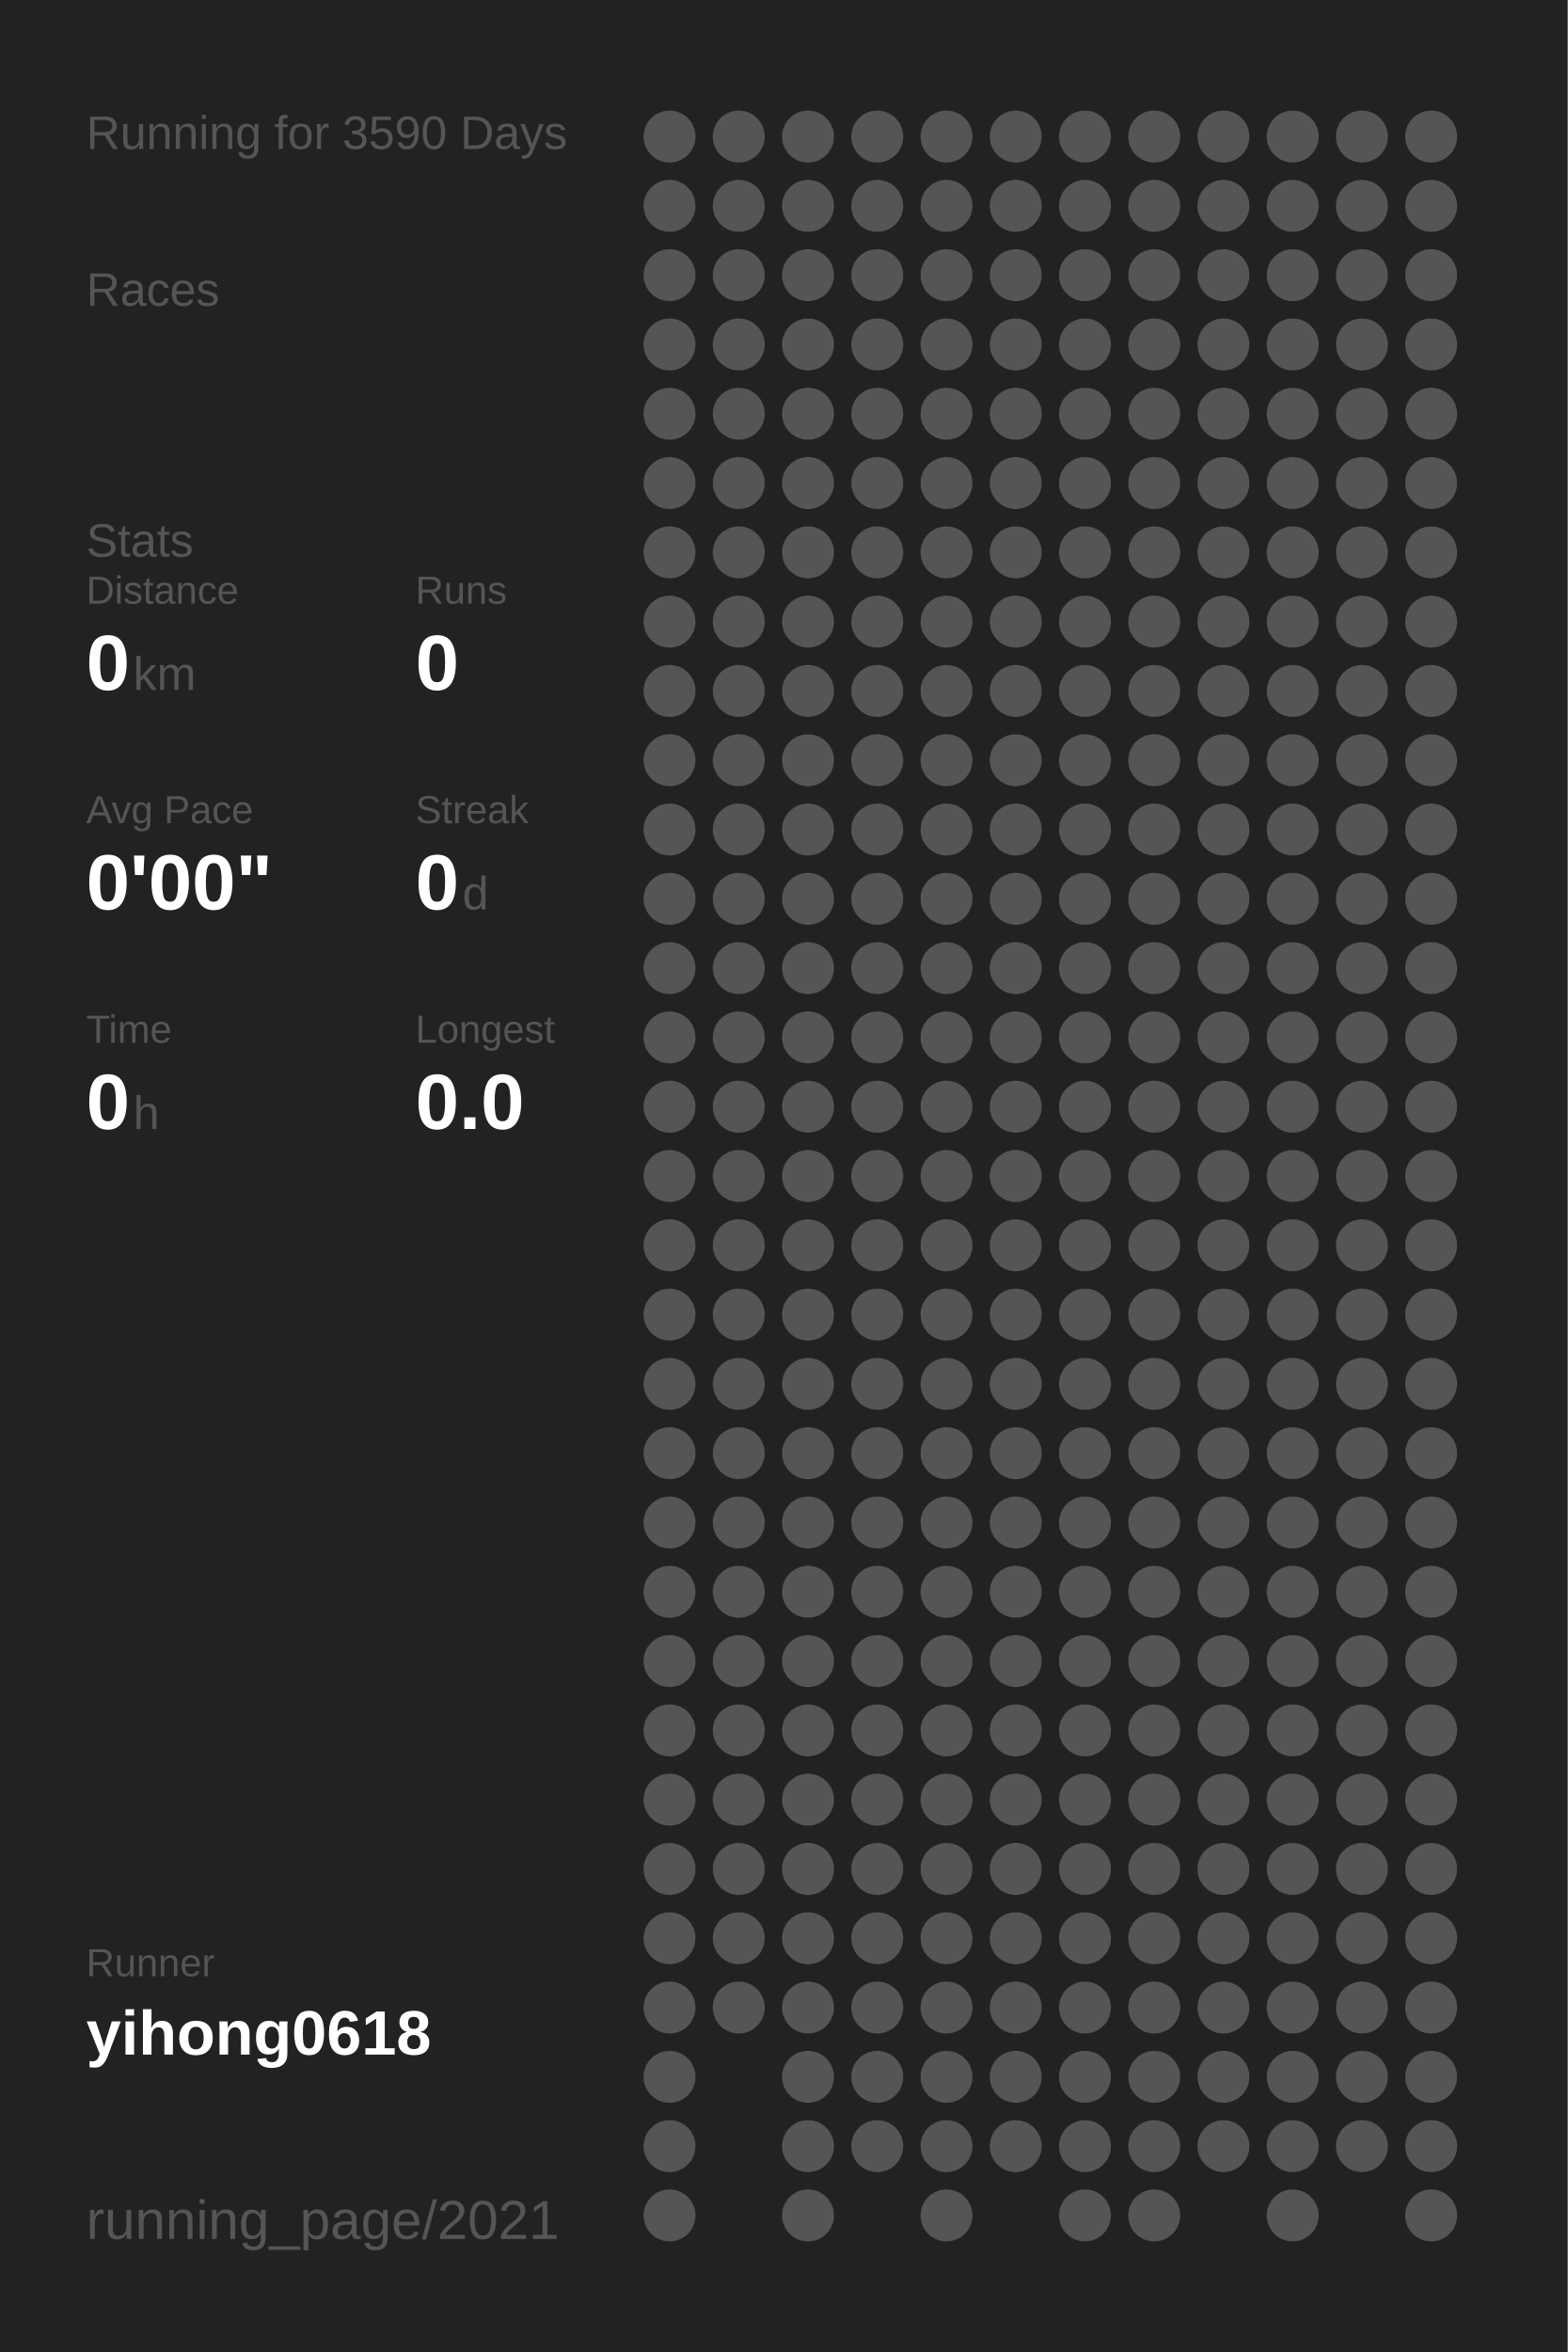
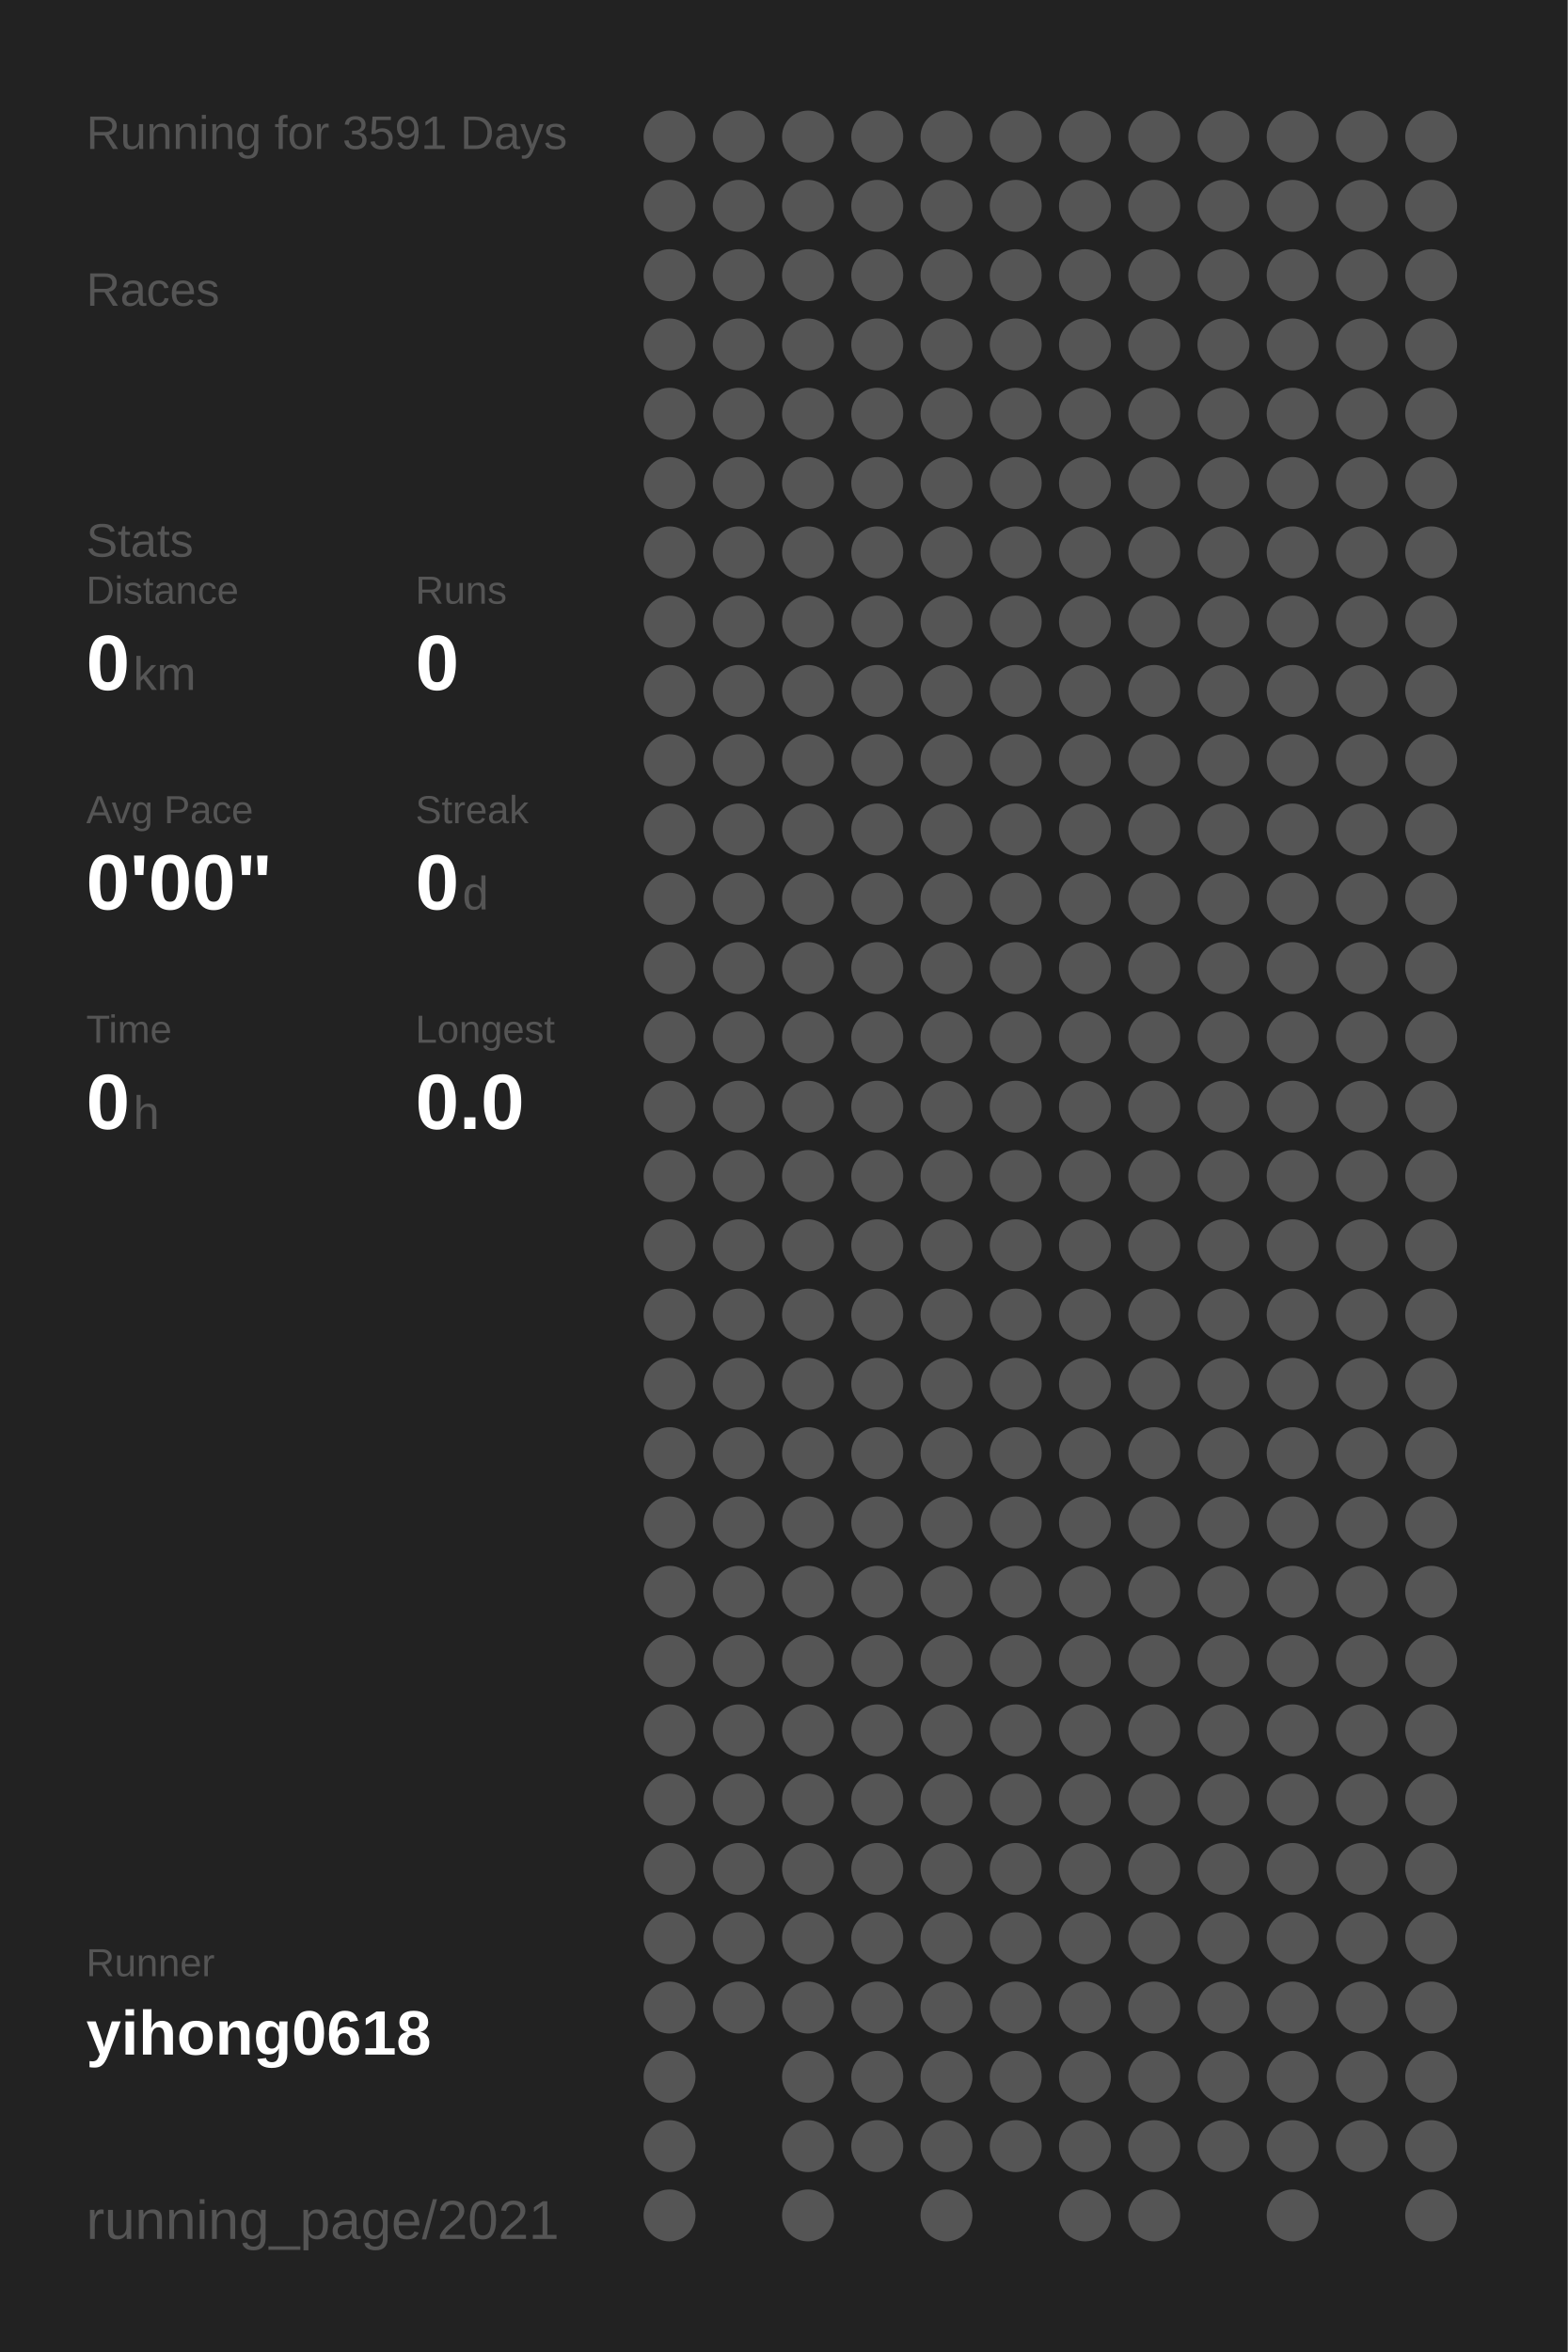
<svg xmlns="http://www.w3.org/2000/svg" baseProfile="full" height="300mm" version="1.1" viewBox="0,0,200,300" width="200mm">
  <defs />
  <rect fill="#222222" height="300" width="200" x="0" y="0" />
-   <text fill="#555555" style="font-size:6px; font-family:Arial;" x="11" y="19">Running for 3590 Days</text>
+   <text fill="#555555" style="font-size:6px; font-family:Arial;" x="11" y="19">Running for 3591 Days</text>
  <text fill="#555555" style="font-size:6px; font-family:Arial;" x="11" y="39">Races</text>
  <text fill="#555555" style="font-size:6px; font-family:Arial;" x="11" y="71">Stats</text>
  <text fill="#555555" style="font-size:5px; font-family:Arial;" x="11" y="77">Distance</text>
  <text fill="#FFFFFF" style="font-size:10px; font-family:Arial; font-weight:bold;" x="11" y="88">0</text>
  <text fill="#555555" style="font-size:6px; font-family:Arial;" x="17" y="88">km</text>
  <text fill="#555555" style="font-size:5px; font-family:Arial;" x="53" y="77">Runs</text>
  <text fill="#FFFFFF" style="font-size:10px; font-family:Arial; font-weight:bold;" x="53" y="88">0</text>
  <text fill="#555555" style="font-size:5px; font-family:Arial;" x="11" y="105">Avg Pace</text>
  <text fill="#FFFFFF" style="font-size:10px; font-family:Arial; font-weight:bold;" x="11" y="116">0'00"</text>
  <text fill="#555555" style="font-size:5px; font-family:Arial;" x="53" y="105">Streak</text>
  <text fill="#FFFFFF" style="font-size:10px; font-family:Arial; font-weight:bold;" x="53" y="116">0</text>
  <text fill="#555555" style="font-size:6px; font-family:Arial;" x="59" y="116">d</text>
  <text fill="#555555" style="font-size:5px; font-family:Arial;" x="11" y="133">Time</text>
  <text fill="#FFFFFF" style="font-size:10px; font-family:Arial; font-weight:bold;" x="11" y="144">0</text>
  <text fill="#555555" style="font-size:6px; font-family:Arial;" x="17" y="144">h</text>
  <text fill="#555555" style="font-size:5px; font-family:Arial;" x="53" y="133">Longest</text>
  <text fill="#FFFFFF" style="font-size:10px; font-family:Arial; font-weight:bold;" x="53" y="144">0.0</text>
  <text fill="#555555" style="font-size:5px; font-family:Arial;" x="11" y="252.065">Runner</text>
  <text fill="#FFFFFF" style="font-size:8px; font-family:Arial; font-weight:bold;" x="11" y="262.065">yihong0618</text>
  <text fill="#555555" style="font-size:7px; font-family:Arial;" x="11" y="285.581">running_page/2021</text>
  <circle cx="85.417" cy="17.419" fill="#555555" r="3.312" />
  <circle cx="85.417" cy="26.258" fill="#555555" r="3.312" />
  <circle cx="85.417" cy="35.097" fill="#555555" r="3.312" />
  <circle cx="85.417" cy="43.935" fill="#555555" r="3.312" />
  <circle cx="85.417" cy="52.774" fill="#555555" r="3.312" />
  <circle cx="85.417" cy="61.613" fill="#555555" r="3.312" />
  <circle cx="85.417" cy="70.452" fill="#555555" r="3.312" />
  <circle cx="85.417" cy="79.29" fill="#555555" r="3.312" />
  <circle cx="85.417" cy="88.129" fill="#555555" r="3.312" />
  <circle cx="85.417" cy="96.968" fill="#555555" r="3.312" />
  <circle cx="85.417" cy="105.806" fill="#555555" r="3.312" />
  <circle cx="85.417" cy="114.645" fill="#555555" r="3.312" />
  <circle cx="85.417" cy="123.484" fill="#555555" r="3.312" />
  <circle cx="85.417" cy="132.323" fill="#555555" r="3.312" />
  <circle cx="85.417" cy="141.161" fill="#555555" r="3.312" />
  <circle cx="85.417" cy="150" fill="#555555" r="3.312" />
  <circle cx="85.417" cy="158.839" fill="#555555" r="3.312" />
  <circle cx="85.417" cy="167.677" fill="#555555" r="3.312" />
  <circle cx="85.417" cy="176.516" fill="#555555" r="3.312" />
  <circle cx="85.417" cy="185.355" fill="#555555" r="3.312" />
  <circle cx="85.417" cy="194.194" fill="#555555" r="3.312" />
  <circle cx="85.417" cy="203.032" fill="#555555" r="3.312" />
  <circle cx="85.417" cy="211.871" fill="#555555" r="3.312" />
  <circle cx="85.417" cy="220.71" fill="#555555" r="3.312" />
  <circle cx="85.417" cy="229.548" fill="#555555" r="3.312" />
  <circle cx="85.417" cy="238.387" fill="#555555" r="3.312" />
  <circle cx="85.417" cy="247.226" fill="#555555" r="3.312" />
  <circle cx="85.417" cy="256.065" fill="#555555" r="3.312" />
  <circle cx="85.417" cy="264.903" fill="#555555" r="3.312" />
  <circle cx="85.417" cy="273.742" fill="#555555" r="3.312" />
  <circle cx="85.417" cy="282.581" fill="#555555" r="3.312" />
  <circle cx="94.25" cy="17.419" fill="#555555" r="3.312" />
  <circle cx="94.25" cy="26.258" fill="#555555" r="3.312" />
  <circle cx="94.25" cy="35.097" fill="#555555" r="3.312" />
  <circle cx="94.25" cy="43.935" fill="#555555" r="3.312" />
  <circle cx="94.25" cy="52.774" fill="#555555" r="3.312" />
  <circle cx="94.25" cy="61.613" fill="#555555" r="3.312" />
  <circle cx="94.25" cy="70.452" fill="#555555" r="3.312" />
  <circle cx="94.25" cy="79.29" fill="#555555" r="3.312" />
  <circle cx="94.25" cy="88.129" fill="#555555" r="3.312" />
  <circle cx="94.25" cy="96.968" fill="#555555" r="3.312" />
  <circle cx="94.25" cy="105.806" fill="#555555" r="3.312" />
  <circle cx="94.25" cy="114.645" fill="#555555" r="3.312" />
  <circle cx="94.25" cy="123.484" fill="#555555" r="3.312" />
  <circle cx="94.25" cy="132.323" fill="#555555" r="3.312" />
  <circle cx="94.25" cy="141.161" fill="#555555" r="3.312" />
  <circle cx="94.25" cy="150" fill="#555555" r="3.312" />
  <circle cx="94.25" cy="158.839" fill="#555555" r="3.312" />
  <circle cx="94.25" cy="167.677" fill="#555555" r="3.312" />
  <circle cx="94.25" cy="176.516" fill="#555555" r="3.312" />
  <circle cx="94.25" cy="185.355" fill="#555555" r="3.312" />
  <circle cx="94.25" cy="194.194" fill="#555555" r="3.312" />
  <circle cx="94.25" cy="203.032" fill="#555555" r="3.312" />
  <circle cx="94.25" cy="211.871" fill="#555555" r="3.312" />
  <circle cx="94.25" cy="220.71" fill="#555555" r="3.312" />
  <circle cx="94.25" cy="229.548" fill="#555555" r="3.312" />
  <circle cx="94.25" cy="238.387" fill="#555555" r="3.312" />
  <circle cx="94.25" cy="247.226" fill="#555555" r="3.312" />
  <circle cx="94.25" cy="256.065" fill="#555555" r="3.312" />
  <circle cx="103.083" cy="17.419" fill="#555555" r="3.312" />
  <circle cx="103.083" cy="26.258" fill="#555555" r="3.312" />
  <circle cx="103.083" cy="35.097" fill="#555555" r="3.312" />
  <circle cx="103.083" cy="43.935" fill="#555555" r="3.312" />
  <circle cx="103.083" cy="52.774" fill="#555555" r="3.312" />
  <circle cx="103.083" cy="61.613" fill="#555555" r="3.312" />
  <circle cx="103.083" cy="70.452" fill="#555555" r="3.312" />
  <circle cx="103.083" cy="79.29" fill="#555555" r="3.312" />
  <circle cx="103.083" cy="88.129" fill="#555555" r="3.312" />
  <circle cx="103.083" cy="96.968" fill="#555555" r="3.312" />
  <circle cx="103.083" cy="105.806" fill="#555555" r="3.312" />
  <circle cx="103.083" cy="114.645" fill="#555555" r="3.312" />
  <circle cx="103.083" cy="123.484" fill="#555555" r="3.312" />
  <circle cx="103.083" cy="132.323" fill="#555555" r="3.312" />
  <circle cx="103.083" cy="141.161" fill="#555555" r="3.312" />
  <circle cx="103.083" cy="150" fill="#555555" r="3.312" />
  <circle cx="103.083" cy="158.839" fill="#555555" r="3.312" />
  <circle cx="103.083" cy="167.677" fill="#555555" r="3.312" />
  <circle cx="103.083" cy="176.516" fill="#555555" r="3.312" />
  <circle cx="103.083" cy="185.355" fill="#555555" r="3.312" />
  <circle cx="103.083" cy="194.194" fill="#555555" r="3.312" />
  <circle cx="103.083" cy="203.032" fill="#555555" r="3.312" />
  <circle cx="103.083" cy="211.871" fill="#555555" r="3.312" />
  <circle cx="103.083" cy="220.71" fill="#555555" r="3.312" />
  <circle cx="103.083" cy="229.548" fill="#555555" r="3.312" />
  <circle cx="103.083" cy="238.387" fill="#555555" r="3.312" />
  <circle cx="103.083" cy="247.226" fill="#555555" r="3.312" />
  <circle cx="103.083" cy="256.065" fill="#555555" r="3.312" />
  <circle cx="103.083" cy="264.903" fill="#555555" r="3.312" />
  <circle cx="103.083" cy="273.742" fill="#555555" r="3.312" />
  <circle cx="103.083" cy="282.581" fill="#555555" r="3.312" />
  <circle cx="111.917" cy="17.419" fill="#555555" r="3.312" />
  <circle cx="111.917" cy="26.258" fill="#555555" r="3.312" />
  <circle cx="111.917" cy="35.097" fill="#555555" r="3.312" />
  <circle cx="111.917" cy="43.935" fill="#555555" r="3.312" />
  <circle cx="111.917" cy="52.774" fill="#555555" r="3.312" />
  <circle cx="111.917" cy="61.613" fill="#555555" r="3.312" />
  <circle cx="111.917" cy="70.452" fill="#555555" r="3.312" />
  <circle cx="111.917" cy="79.29" fill="#555555" r="3.312" />
  <circle cx="111.917" cy="88.129" fill="#555555" r="3.312" />
  <circle cx="111.917" cy="96.968" fill="#555555" r="3.312" />
  <circle cx="111.917" cy="105.806" fill="#555555" r="3.312" />
  <circle cx="111.917" cy="114.645" fill="#555555" r="3.312" />
  <circle cx="111.917" cy="123.484" fill="#555555" r="3.312" />
  <circle cx="111.917" cy="132.323" fill="#555555" r="3.312" />
  <circle cx="111.917" cy="141.161" fill="#555555" r="3.312" />
  <circle cx="111.917" cy="150" fill="#555555" r="3.312" />
  <circle cx="111.917" cy="158.839" fill="#555555" r="3.312" />
  <circle cx="111.917" cy="167.677" fill="#555555" r="3.312" />
  <circle cx="111.917" cy="176.516" fill="#555555" r="3.312" />
  <circle cx="111.917" cy="185.355" fill="#555555" r="3.312" />
  <circle cx="111.917" cy="194.194" fill="#555555" r="3.312" />
  <circle cx="111.917" cy="203.032" fill="#555555" r="3.312" />
  <circle cx="111.917" cy="211.871" fill="#555555" r="3.312" />
  <circle cx="111.917" cy="220.71" fill="#555555" r="3.312" />
  <circle cx="111.917" cy="229.548" fill="#555555" r="3.312" />
  <circle cx="111.917" cy="238.387" fill="#555555" r="3.312" />
  <circle cx="111.917" cy="247.226" fill="#555555" r="3.312" />
  <circle cx="111.917" cy="256.065" fill="#555555" r="3.312" />
  <circle cx="111.917" cy="264.903" fill="#555555" r="3.312" />
  <circle cx="111.917" cy="273.742" fill="#555555" r="3.312" />
  <circle cx="120.75" cy="17.419" fill="#555555" r="3.312" />
  <circle cx="120.75" cy="26.258" fill="#555555" r="3.312" />
  <circle cx="120.75" cy="35.097" fill="#555555" r="3.312" />
  <circle cx="120.75" cy="43.935" fill="#555555" r="3.312" />
  <circle cx="120.75" cy="52.774" fill="#555555" r="3.312" />
  <circle cx="120.75" cy="61.613" fill="#555555" r="3.312" />
  <circle cx="120.75" cy="70.452" fill="#555555" r="3.312" />
  <circle cx="120.75" cy="79.29" fill="#555555" r="3.312" />
  <circle cx="120.75" cy="88.129" fill="#555555" r="3.312" />
  <circle cx="120.75" cy="96.968" fill="#555555" r="3.312" />
  <circle cx="120.75" cy="105.806" fill="#555555" r="3.312" />
  <circle cx="120.75" cy="114.645" fill="#555555" r="3.312" />
  <circle cx="120.75" cy="123.484" fill="#555555" r="3.312" />
  <circle cx="120.75" cy="132.323" fill="#555555" r="3.312" />
  <circle cx="120.75" cy="141.161" fill="#555555" r="3.312" />
  <circle cx="120.75" cy="150" fill="#555555" r="3.312" />
  <circle cx="120.75" cy="158.839" fill="#555555" r="3.312" />
  <circle cx="120.75" cy="167.677" fill="#555555" r="3.312" />
  <circle cx="120.75" cy="176.516" fill="#555555" r="3.312" />
  <circle cx="120.75" cy="185.355" fill="#555555" r="3.312" />
  <circle cx="120.75" cy="194.194" fill="#555555" r="3.312" />
  <circle cx="120.75" cy="203.032" fill="#555555" r="3.312" />
  <circle cx="120.75" cy="211.871" fill="#555555" r="3.312" />
  <circle cx="120.75" cy="220.71" fill="#555555" r="3.312" />
  <circle cx="120.75" cy="229.548" fill="#555555" r="3.312" />
  <circle cx="120.75" cy="238.387" fill="#555555" r="3.312" />
  <circle cx="120.75" cy="247.226" fill="#555555" r="3.312" />
  <circle cx="120.75" cy="256.065" fill="#555555" r="3.312" />
  <circle cx="120.75" cy="264.903" fill="#555555" r="3.312" />
  <circle cx="120.75" cy="273.742" fill="#555555" r="3.312" />
  <circle cx="120.75" cy="282.581" fill="#555555" r="3.312" />
  <circle cx="129.583" cy="17.419" fill="#555555" r="3.312" />
  <circle cx="129.583" cy="26.258" fill="#555555" r="3.312" />
  <circle cx="129.583" cy="35.097" fill="#555555" r="3.312" />
  <circle cx="129.583" cy="43.935" fill="#555555" r="3.312" />
  <circle cx="129.583" cy="52.774" fill="#555555" r="3.312" />
  <circle cx="129.583" cy="61.613" fill="#555555" r="3.312" />
  <circle cx="129.583" cy="70.452" fill="#555555" r="3.312" />
  <circle cx="129.583" cy="79.29" fill="#555555" r="3.312" />
  <circle cx="129.583" cy="88.129" fill="#555555" r="3.312" />
  <circle cx="129.583" cy="96.968" fill="#555555" r="3.312" />
  <circle cx="129.583" cy="105.806" fill="#555555" r="3.312" />
  <circle cx="129.583" cy="114.645" fill="#555555" r="3.312" />
  <circle cx="129.583" cy="123.484" fill="#555555" r="3.312" />
  <circle cx="129.583" cy="132.323" fill="#555555" r="3.312" />
  <circle cx="129.583" cy="141.161" fill="#555555" r="3.312" />
  <circle cx="129.583" cy="150" fill="#555555" r="3.312" />
  <circle cx="129.583" cy="158.839" fill="#555555" r="3.312" />
  <circle cx="129.583" cy="167.677" fill="#555555" r="3.312" />
  <circle cx="129.583" cy="176.516" fill="#555555" r="3.312" />
  <circle cx="129.583" cy="185.355" fill="#555555" r="3.312" />
  <circle cx="129.583" cy="194.194" fill="#555555" r="3.312" />
  <circle cx="129.583" cy="203.032" fill="#555555" r="3.312" />
  <circle cx="129.583" cy="211.871" fill="#555555" r="3.312" />
  <circle cx="129.583" cy="220.71" fill="#555555" r="3.312" />
  <circle cx="129.583" cy="229.548" fill="#555555" r="3.312" />
  <circle cx="129.583" cy="238.387" fill="#555555" r="3.312" />
  <circle cx="129.583" cy="247.226" fill="#555555" r="3.312" />
  <circle cx="129.583" cy="256.065" fill="#555555" r="3.312" />
  <circle cx="129.583" cy="264.903" fill="#555555" r="3.312" />
  <circle cx="129.583" cy="273.742" fill="#555555" r="3.312" />
  <circle cx="138.417" cy="17.419" fill="#555555" r="3.312" />
  <circle cx="138.417" cy="26.258" fill="#555555" r="3.312" />
  <circle cx="138.417" cy="35.097" fill="#555555" r="3.312" />
  <circle cx="138.417" cy="43.935" fill="#555555" r="3.312" />
  <circle cx="138.417" cy="52.774" fill="#555555" r="3.312" />
  <circle cx="138.417" cy="61.613" fill="#555555" r="3.312" />
  <circle cx="138.417" cy="70.452" fill="#555555" r="3.312" />
  <circle cx="138.417" cy="79.29" fill="#555555" r="3.312" />
  <circle cx="138.417" cy="88.129" fill="#555555" r="3.312" />
  <circle cx="138.417" cy="96.968" fill="#555555" r="3.312" />
  <circle cx="138.417" cy="105.806" fill="#555555" r="3.312" />
  <circle cx="138.417" cy="114.645" fill="#555555" r="3.312" />
  <circle cx="138.417" cy="123.484" fill="#555555" r="3.312" />
  <circle cx="138.417" cy="132.323" fill="#555555" r="3.312" />
  <circle cx="138.417" cy="141.161" fill="#555555" r="3.312" />
  <circle cx="138.417" cy="150" fill="#555555" r="3.312" />
  <circle cx="138.417" cy="158.839" fill="#555555" r="3.312" />
  <circle cx="138.417" cy="167.677" fill="#555555" r="3.312" />
  <circle cx="138.417" cy="176.516" fill="#555555" r="3.312" />
  <circle cx="138.417" cy="185.355" fill="#555555" r="3.312" />
  <circle cx="138.417" cy="194.194" fill="#555555" r="3.312" />
  <circle cx="138.417" cy="203.032" fill="#555555" r="3.312" />
  <circle cx="138.417" cy="211.871" fill="#555555" r="3.312" />
  <circle cx="138.417" cy="220.71" fill="#555555" r="3.312" />
  <circle cx="138.417" cy="229.548" fill="#555555" r="3.312" />
  <circle cx="138.417" cy="238.387" fill="#555555" r="3.312" />
  <circle cx="138.417" cy="247.226" fill="#555555" r="3.312" />
  <circle cx="138.417" cy="256.065" fill="#555555" r="3.312" />
  <circle cx="138.417" cy="264.903" fill="#555555" r="3.312" />
  <circle cx="138.417" cy="273.742" fill="#555555" r="3.312" />
  <circle cx="138.417" cy="282.581" fill="#555555" r="3.312" />
  <circle cx="147.25" cy="17.419" fill="#555555" r="3.312" />
  <circle cx="147.25" cy="26.258" fill="#555555" r="3.312" />
  <circle cx="147.25" cy="35.097" fill="#555555" r="3.312" />
  <circle cx="147.25" cy="43.935" fill="#555555" r="3.312" />
  <circle cx="147.25" cy="52.774" fill="#555555" r="3.312" />
  <circle cx="147.25" cy="61.613" fill="#555555" r="3.312" />
  <circle cx="147.25" cy="70.452" fill="#555555" r="3.312" />
  <circle cx="147.25" cy="79.29" fill="#555555" r="3.312" />
  <circle cx="147.25" cy="88.129" fill="#555555" r="3.312" />
  <circle cx="147.25" cy="96.968" fill="#555555" r="3.312" />
  <circle cx="147.25" cy="105.806" fill="#555555" r="3.312" />
  <circle cx="147.25" cy="114.645" fill="#555555" r="3.312" />
  <circle cx="147.25" cy="123.484" fill="#555555" r="3.312" />
  <circle cx="147.25" cy="132.323" fill="#555555" r="3.312" />
  <circle cx="147.25" cy="141.161" fill="#555555" r="3.312" />
  <circle cx="147.25" cy="150" fill="#555555" r="3.312" />
  <circle cx="147.25" cy="158.839" fill="#555555" r="3.312" />
  <circle cx="147.25" cy="167.677" fill="#555555" r="3.312" />
  <circle cx="147.25" cy="176.516" fill="#555555" r="3.312" />
  <circle cx="147.25" cy="185.355" fill="#555555" r="3.312" />
  <circle cx="147.25" cy="194.194" fill="#555555" r="3.312" />
  <circle cx="147.25" cy="203.032" fill="#555555" r="3.312" />
  <circle cx="147.25" cy="211.871" fill="#555555" r="3.312" />
  <circle cx="147.25" cy="220.71" fill="#555555" r="3.312" />
  <circle cx="147.25" cy="229.548" fill="#555555" r="3.312" />
  <circle cx="147.25" cy="238.387" fill="#555555" r="3.312" />
  <circle cx="147.25" cy="247.226" fill="#555555" r="3.312" />
  <circle cx="147.25" cy="256.065" fill="#555555" r="3.312" />
  <circle cx="147.25" cy="264.903" fill="#555555" r="3.312" />
  <circle cx="147.25" cy="273.742" fill="#555555" r="3.312" />
  <circle cx="147.25" cy="282.581" fill="#555555" r="3.312" />
  <circle cx="156.083" cy="17.419" fill="#555555" r="3.312" />
  <circle cx="156.083" cy="26.258" fill="#555555" r="3.312" />
  <circle cx="156.083" cy="35.097" fill="#555555" r="3.312" />
  <circle cx="156.083" cy="43.935" fill="#555555" r="3.312" />
  <circle cx="156.083" cy="52.774" fill="#555555" r="3.312" />
  <circle cx="156.083" cy="61.613" fill="#555555" r="3.312" />
  <circle cx="156.083" cy="70.452" fill="#555555" r="3.312" />
  <circle cx="156.083" cy="79.29" fill="#555555" r="3.312" />
  <circle cx="156.083" cy="88.129" fill="#555555" r="3.312" />
  <circle cx="156.083" cy="96.968" fill="#555555" r="3.312" />
  <circle cx="156.083" cy="105.806" fill="#555555" r="3.312" />
  <circle cx="156.083" cy="114.645" fill="#555555" r="3.312" />
  <circle cx="156.083" cy="123.484" fill="#555555" r="3.312" />
  <circle cx="156.083" cy="132.323" fill="#555555" r="3.312" />
  <circle cx="156.083" cy="141.161" fill="#555555" r="3.312" />
  <circle cx="156.083" cy="150" fill="#555555" r="3.312" />
  <circle cx="156.083" cy="158.839" fill="#555555" r="3.312" />
  <circle cx="156.083" cy="167.677" fill="#555555" r="3.312" />
  <circle cx="156.083" cy="176.516" fill="#555555" r="3.312" />
  <circle cx="156.083" cy="185.355" fill="#555555" r="3.312" />
  <circle cx="156.083" cy="194.194" fill="#555555" r="3.312" />
  <circle cx="156.083" cy="203.032" fill="#555555" r="3.312" />
  <circle cx="156.083" cy="211.871" fill="#555555" r="3.312" />
  <circle cx="156.083" cy="220.71" fill="#555555" r="3.312" />
  <circle cx="156.083" cy="229.548" fill="#555555" r="3.312" />
  <circle cx="156.083" cy="238.387" fill="#555555" r="3.312" />
  <circle cx="156.083" cy="247.226" fill="#555555" r="3.312" />
  <circle cx="156.083" cy="256.065" fill="#555555" r="3.312" />
  <circle cx="156.083" cy="264.903" fill="#555555" r="3.312" />
  <circle cx="156.083" cy="273.742" fill="#555555" r="3.312" />
  <circle cx="164.917" cy="17.419" fill="#555555" r="3.312" />
  <circle cx="164.917" cy="26.258" fill="#555555" r="3.312" />
  <circle cx="164.917" cy="35.097" fill="#555555" r="3.312" />
  <circle cx="164.917" cy="43.935" fill="#555555" r="3.312" />
  <circle cx="164.917" cy="52.774" fill="#555555" r="3.312" />
  <circle cx="164.917" cy="61.613" fill="#555555" r="3.312" />
  <circle cx="164.917" cy="70.452" fill="#555555" r="3.312" />
  <circle cx="164.917" cy="79.29" fill="#555555" r="3.312" />
  <circle cx="164.917" cy="88.129" fill="#555555" r="3.312" />
  <circle cx="164.917" cy="96.968" fill="#555555" r="3.312" />
  <circle cx="164.917" cy="105.806" fill="#555555" r="3.312" />
  <circle cx="164.917" cy="114.645" fill="#555555" r="3.312" />
  <circle cx="164.917" cy="123.484" fill="#555555" r="3.312" />
  <circle cx="164.917" cy="132.323" fill="#555555" r="3.312" />
  <circle cx="164.917" cy="141.161" fill="#555555" r="3.312" />
  <circle cx="164.917" cy="150" fill="#555555" r="3.312" />
  <circle cx="164.917" cy="158.839" fill="#555555" r="3.312" />
  <circle cx="164.917" cy="167.677" fill="#555555" r="3.312" />
  <circle cx="164.917" cy="176.516" fill="#555555" r="3.312" />
  <circle cx="164.917" cy="185.355" fill="#555555" r="3.312" />
  <circle cx="164.917" cy="194.194" fill="#555555" r="3.312" />
  <circle cx="164.917" cy="203.032" fill="#555555" r="3.312" />
  <circle cx="164.917" cy="211.871" fill="#555555" r="3.312" />
  <circle cx="164.917" cy="220.71" fill="#555555" r="3.312" />
  <circle cx="164.917" cy="229.548" fill="#555555" r="3.312" />
  <circle cx="164.917" cy="238.387" fill="#555555" r="3.312" />
  <circle cx="164.917" cy="247.226" fill="#555555" r="3.312" />
  <circle cx="164.917" cy="256.065" fill="#555555" r="3.312" />
  <circle cx="164.917" cy="264.903" fill="#555555" r="3.312" />
  <circle cx="164.917" cy="273.742" fill="#555555" r="3.312" />
  <circle cx="164.917" cy="282.581" fill="#555555" r="3.312" />
  <circle cx="173.75" cy="17.419" fill="#555555" r="3.312" />
  <circle cx="173.75" cy="26.258" fill="#555555" r="3.312" />
  <circle cx="173.75" cy="35.097" fill="#555555" r="3.312" />
  <circle cx="173.75" cy="43.935" fill="#555555" r="3.312" />
  <circle cx="173.75" cy="52.774" fill="#555555" r="3.312" />
  <circle cx="173.75" cy="61.613" fill="#555555" r="3.312" />
  <circle cx="173.75" cy="70.452" fill="#555555" r="3.312" />
  <circle cx="173.75" cy="79.29" fill="#555555" r="3.312" />
  <circle cx="173.75" cy="88.129" fill="#555555" r="3.312" />
  <circle cx="173.75" cy="96.968" fill="#555555" r="3.312" />
  <circle cx="173.75" cy="105.806" fill="#555555" r="3.312" />
  <circle cx="173.75" cy="114.645" fill="#555555" r="3.312" />
  <circle cx="173.75" cy="123.484" fill="#555555" r="3.312" />
  <circle cx="173.75" cy="132.323" fill="#555555" r="3.312" />
  <circle cx="173.75" cy="141.161" fill="#555555" r="3.312" />
  <circle cx="173.75" cy="150" fill="#555555" r="3.312" />
  <circle cx="173.75" cy="158.839" fill="#555555" r="3.312" />
  <circle cx="173.75" cy="167.677" fill="#555555" r="3.312" />
  <circle cx="173.75" cy="176.516" fill="#555555" r="3.312" />
  <circle cx="173.75" cy="185.355" fill="#555555" r="3.312" />
  <circle cx="173.75" cy="194.194" fill="#555555" r="3.312" />
  <circle cx="173.75" cy="203.032" fill="#555555" r="3.312" />
  <circle cx="173.75" cy="211.871" fill="#555555" r="3.312" />
  <circle cx="173.75" cy="220.71" fill="#555555" r="3.312" />
  <circle cx="173.75" cy="229.548" fill="#555555" r="3.312" />
  <circle cx="173.75" cy="238.387" fill="#555555" r="3.312" />
  <circle cx="173.75" cy="247.226" fill="#555555" r="3.312" />
  <circle cx="173.75" cy="256.065" fill="#555555" r="3.312" />
  <circle cx="173.75" cy="264.903" fill="#555555" r="3.312" />
  <circle cx="173.75" cy="273.742" fill="#555555" r="3.312" />
  <circle cx="182.583" cy="17.419" fill="#555555" r="3.312" />
  <circle cx="182.583" cy="26.258" fill="#555555" r="3.312" />
  <circle cx="182.583" cy="35.097" fill="#555555" r="3.312" />
  <circle cx="182.583" cy="43.935" fill="#555555" r="3.312" />
  <circle cx="182.583" cy="52.774" fill="#555555" r="3.312" />
  <circle cx="182.583" cy="61.613" fill="#555555" r="3.312" />
  <circle cx="182.583" cy="70.452" fill="#555555" r="3.312" />
  <circle cx="182.583" cy="79.29" fill="#555555" r="3.312" />
  <circle cx="182.583" cy="88.129" fill="#555555" r="3.312" />
  <circle cx="182.583" cy="96.968" fill="#555555" r="3.312" />
  <circle cx="182.583" cy="105.806" fill="#555555" r="3.312" />
  <circle cx="182.583" cy="114.645" fill="#555555" r="3.312" />
  <circle cx="182.583" cy="123.484" fill="#555555" r="3.312" />
  <circle cx="182.583" cy="132.323" fill="#555555" r="3.312" />
  <circle cx="182.583" cy="141.161" fill="#555555" r="3.312" />
  <circle cx="182.583" cy="150" fill="#555555" r="3.312" />
  <circle cx="182.583" cy="158.839" fill="#555555" r="3.312" />
  <circle cx="182.583" cy="167.677" fill="#555555" r="3.312" />
  <circle cx="182.583" cy="176.516" fill="#555555" r="3.312" />
  <circle cx="182.583" cy="185.355" fill="#555555" r="3.312" />
  <circle cx="182.583" cy="194.194" fill="#555555" r="3.312" />
  <circle cx="182.583" cy="203.032" fill="#555555" r="3.312" />
  <circle cx="182.583" cy="211.871" fill="#555555" r="3.312" />
  <circle cx="182.583" cy="220.71" fill="#555555" r="3.312" />
  <circle cx="182.583" cy="229.548" fill="#555555" r="3.312" />
  <circle cx="182.583" cy="238.387" fill="#555555" r="3.312" />
  <circle cx="182.583" cy="247.226" fill="#555555" r="3.312" />
  <circle cx="182.583" cy="256.065" fill="#555555" r="3.312" />
  <circle cx="182.583" cy="264.903" fill="#555555" r="3.312" />
  <circle cx="182.583" cy="273.742" fill="#555555" r="3.312" />
  <circle cx="182.583" cy="282.581" fill="#555555" r="3.312" />
</svg>
